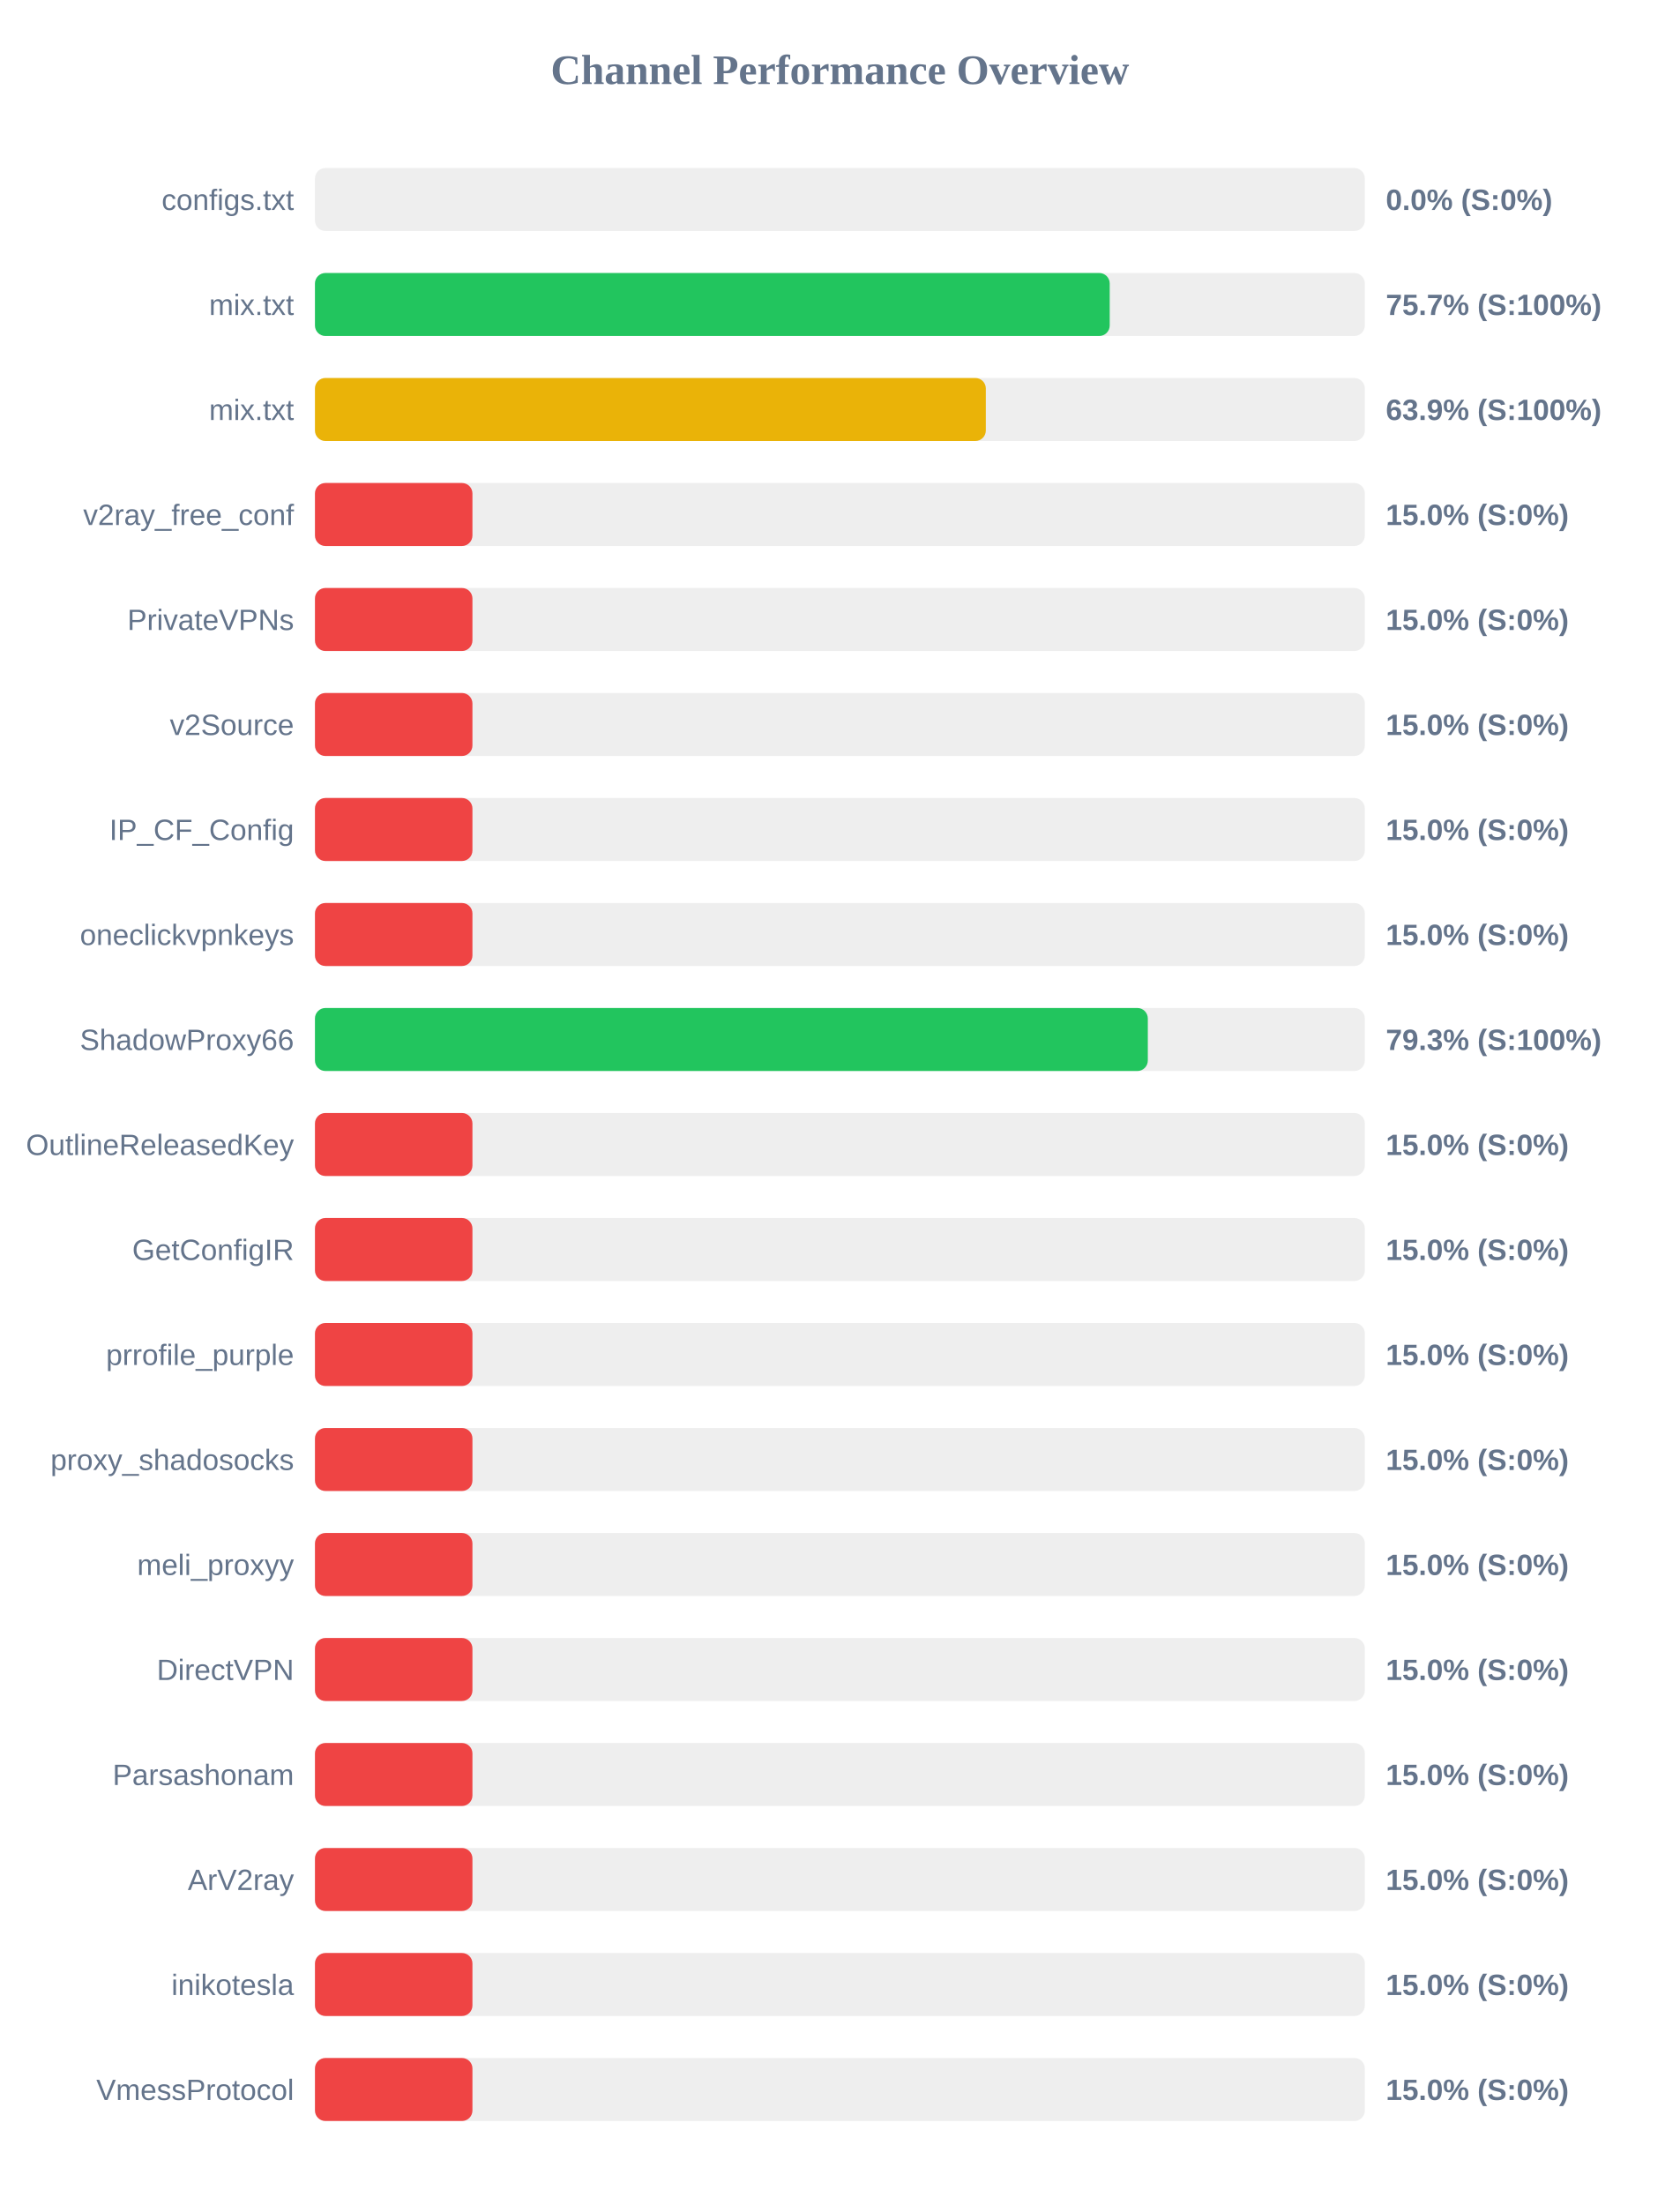
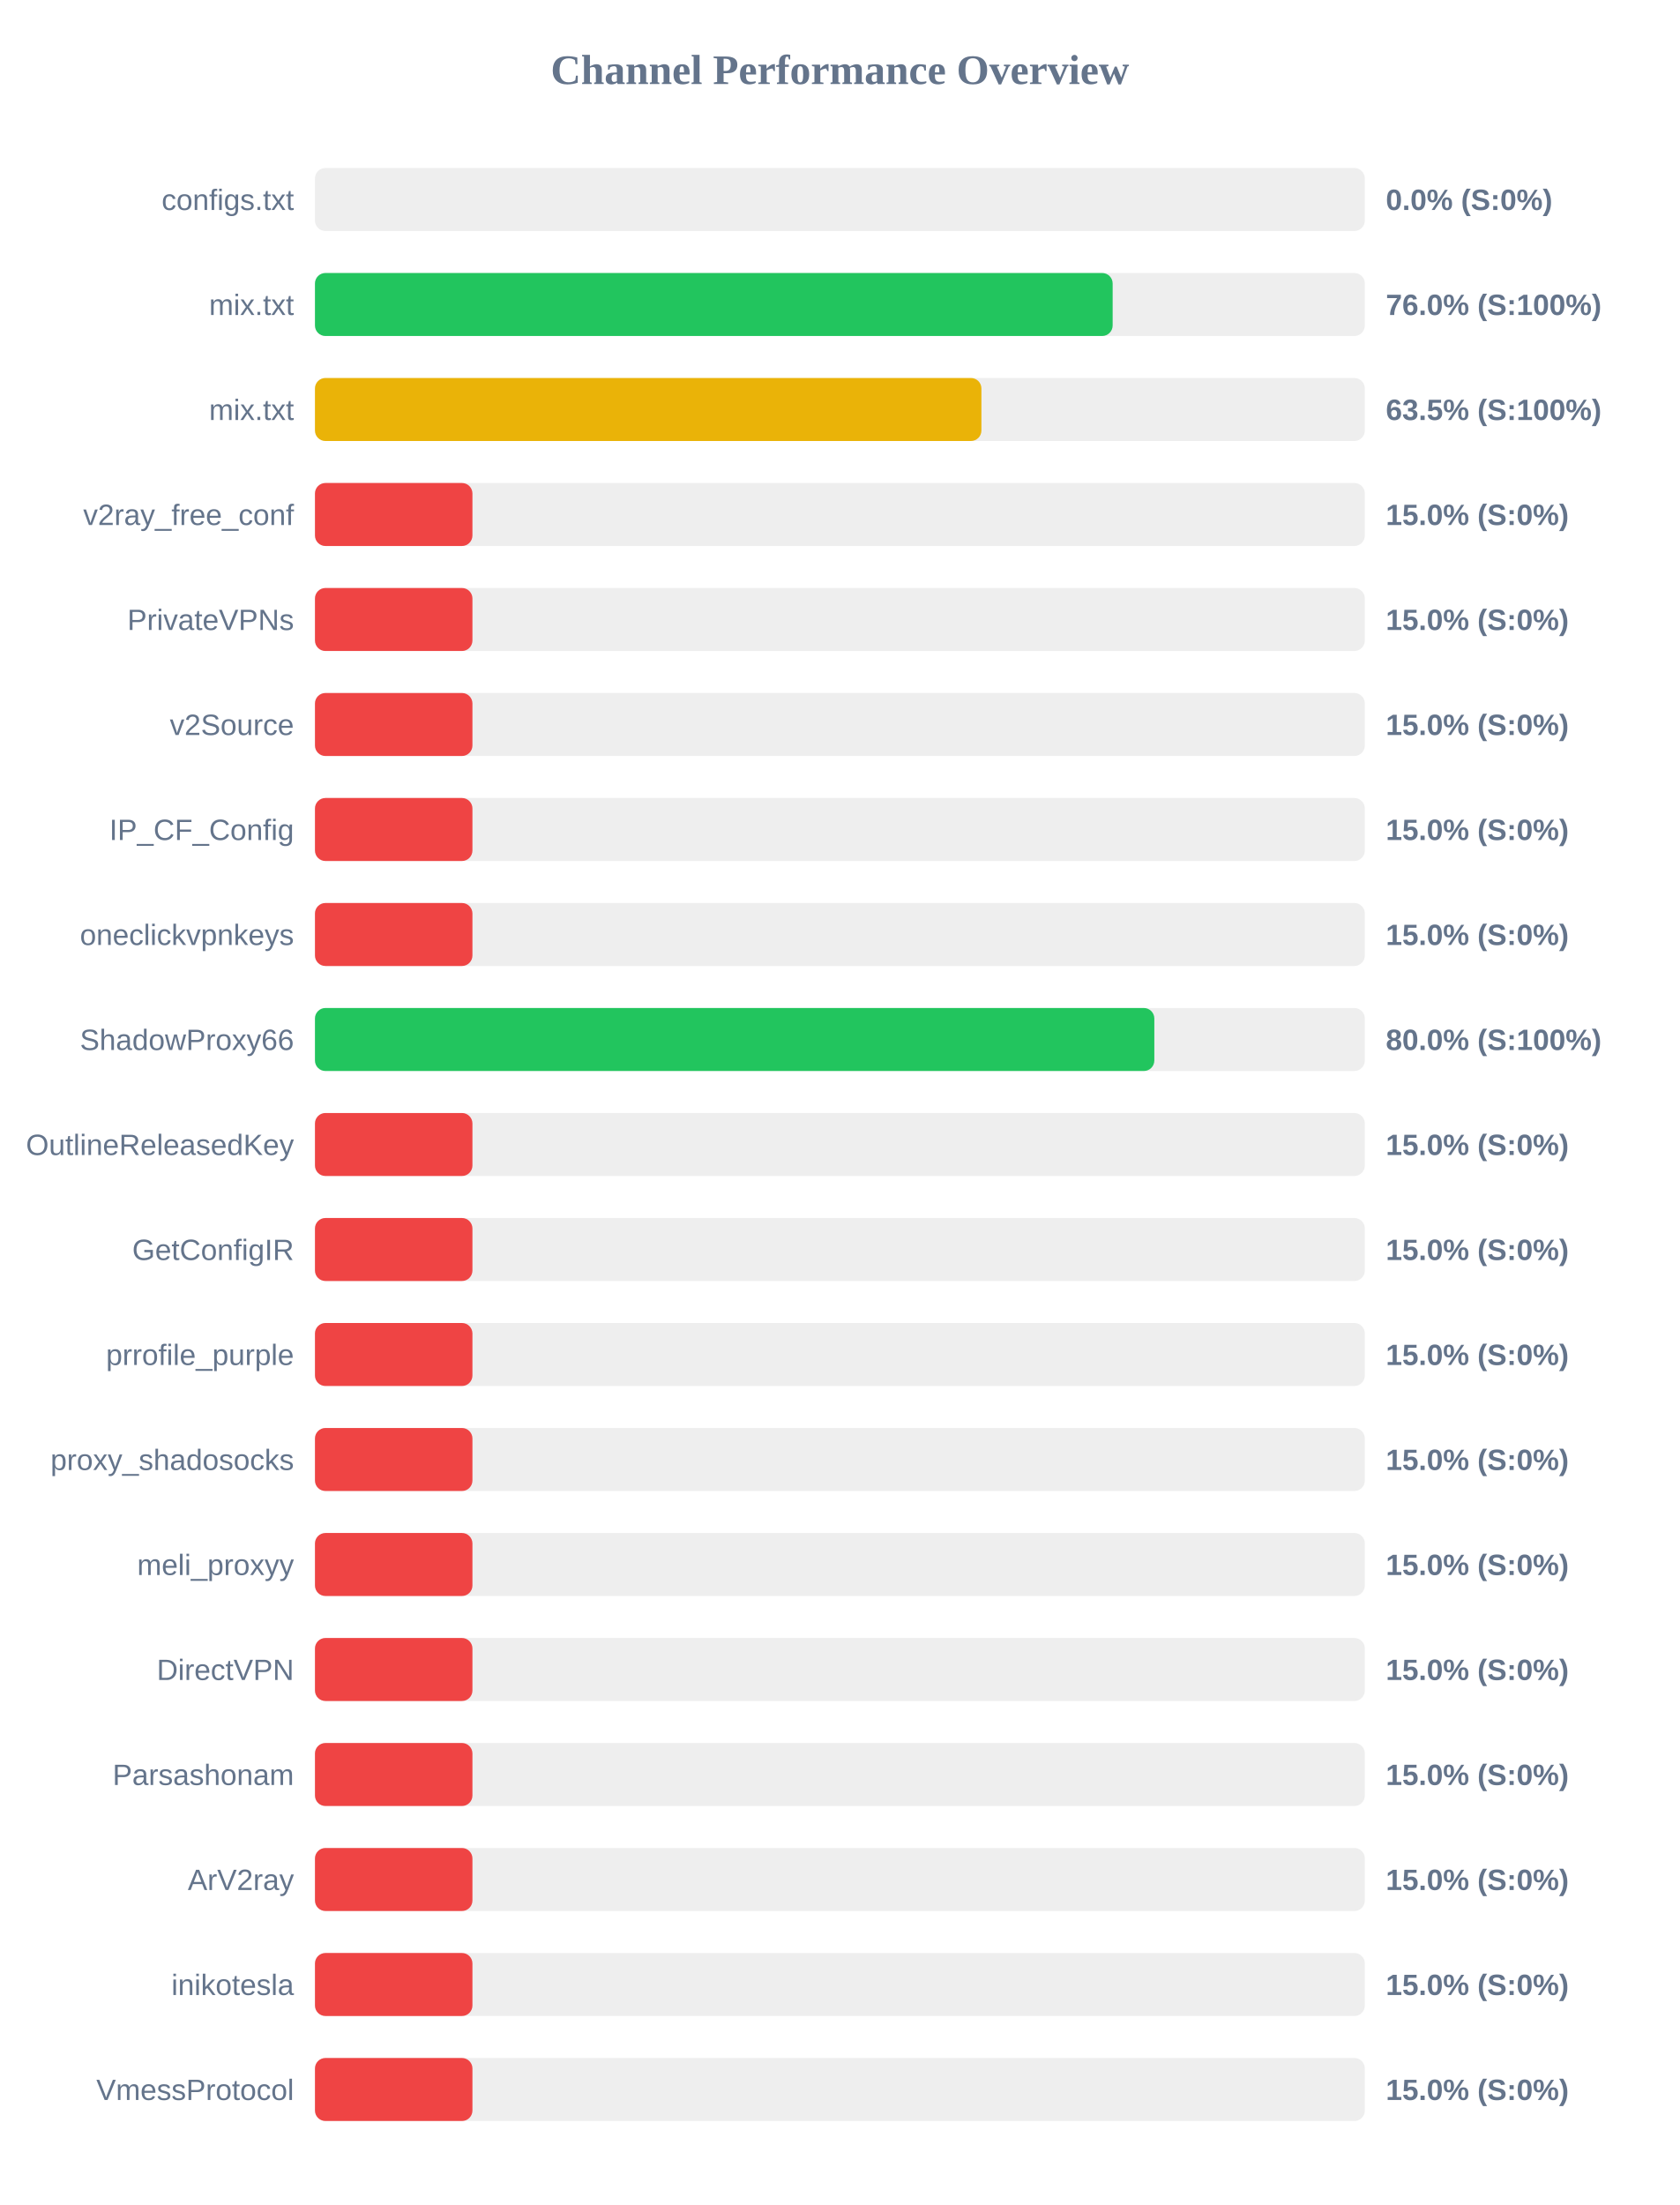
<svg xmlns="http://www.w3.org/2000/svg" width="800" height="1050" version="1.1">
  <style>
        .row { font: 14px Arial; fill: #64748b; }
        .score { font: bold 14px Arial; fill: #64748b; }
    </style>
  <text x="400" y="40" text-anchor="middle" font-size="20px" font-weight="bold" fill="#64748b">Channel Performance Overview</text>
  <rect x="150" y="80" width="500" height="30" fill="#eee" rx="5" />
  <rect x="150" y="80" width="0.0" height="30" fill="#ef4444" rx="5" />
  <text x="140" y="100" text-anchor="end" class="row">configs.txt</text>
  <text x="660" y="100" text-anchor="start" class="score">0.0% (S:0%)</text>
  <rect x="150" y="130" width="500" height="30" fill="#eee" rx="5" />
-   <rect x="150" y="130" width="378.5" height="30" fill="#22c55e" rx="5" />
+   <rect x="150" y="130" width="379.9" height="30" fill="#22c55e" rx="5" />
  <text x="140" y="150" text-anchor="end" class="row">mix.txt</text>
-   <text x="660" y="150" text-anchor="start" class="score">75.7% (S:100%)</text>
+   <text x="660" y="150" text-anchor="start" class="score">76.0% (S:100%)</text>
  <rect x="150" y="180" width="500" height="30" fill="#eee" rx="5" />
-   <rect x="150" y="180" width="319.5" height="30" fill="#eab308" rx="5" />
+   <rect x="150" y="180" width="317.4" height="30" fill="#eab308" rx="5" />
  <text x="140" y="200" text-anchor="end" class="row">mix.txt</text>
-   <text x="660" y="200" text-anchor="start" class="score">63.9% (S:100%)</text>
+   <text x="660" y="200" text-anchor="start" class="score">63.5% (S:100%)</text>
  <rect x="150" y="230" width="500" height="30" fill="#eee" rx="5" />
  <rect x="150" y="230" width="75.0" height="30" fill="#ef4444" rx="5" />
  <text x="140" y="250" text-anchor="end" class="row">v2ray_free_conf</text>
  <text x="660" y="250" text-anchor="start" class="score">15.0% (S:0%)</text>
  <rect x="150" y="280" width="500" height="30" fill="#eee" rx="5" />
  <rect x="150" y="280" width="75.0" height="30" fill="#ef4444" rx="5" />
  <text x="140" y="300" text-anchor="end" class="row">PrivateVPNs</text>
  <text x="660" y="300" text-anchor="start" class="score">15.0% (S:0%)</text>
  <rect x="150" y="330" width="500" height="30" fill="#eee" rx="5" />
  <rect x="150" y="330" width="75.0" height="30" fill="#ef4444" rx="5" />
  <text x="140" y="350" text-anchor="end" class="row">v2Source</text>
  <text x="660" y="350" text-anchor="start" class="score">15.0% (S:0%)</text>
  <rect x="150" y="380" width="500" height="30" fill="#eee" rx="5" />
  <rect x="150" y="380" width="75.0" height="30" fill="#ef4444" rx="5" />
  <text x="140" y="400" text-anchor="end" class="row">IP_CF_Config</text>
  <text x="660" y="400" text-anchor="start" class="score">15.0% (S:0%)</text>
  <rect x="150" y="430" width="500" height="30" fill="#eee" rx="5" />
  <rect x="150" y="430" width="75.0" height="30" fill="#ef4444" rx="5" />
  <text x="140" y="450" text-anchor="end" class="row">oneclickvpnkeys</text>
  <text x="660" y="450" text-anchor="start" class="score">15.0% (S:0%)</text>
  <rect x="150" y="480" width="500" height="30" fill="#eee" rx="5" />
-   <rect x="150" y="480" width="396.65" height="30" fill="#22c55e" rx="5" />
+   <rect x="150" y="480" width="399.75" height="30" fill="#22c55e" rx="5" />
  <text x="140" y="500" text-anchor="end" class="row">ShadowProxy66</text>
-   <text x="660" y="500" text-anchor="start" class="score">79.3% (S:100%)</text>
+   <text x="660" y="500" text-anchor="start" class="score">80.0% (S:100%)</text>
  <rect x="150" y="530" width="500" height="30" fill="#eee" rx="5" />
  <rect x="150" y="530" width="75.0" height="30" fill="#ef4444" rx="5" />
  <text x="140" y="550" text-anchor="end" class="row">OutlineReleasedKey</text>
  <text x="660" y="550" text-anchor="start" class="score">15.0% (S:0%)</text>
  <rect x="150" y="580" width="500" height="30" fill="#eee" rx="5" />
  <rect x="150" y="580" width="75.0" height="30" fill="#ef4444" rx="5" />
  <text x="140" y="600" text-anchor="end" class="row">GetConfigIR</text>
  <text x="660" y="600" text-anchor="start" class="score">15.0% (S:0%)</text>
  <rect x="150" y="630" width="500" height="30" fill="#eee" rx="5" />
  <rect x="150" y="630" width="75.0" height="30" fill="#ef4444" rx="5" />
  <text x="140" y="650" text-anchor="end" class="row">prrofile_purple</text>
  <text x="660" y="650" text-anchor="start" class="score">15.0% (S:0%)</text>
  <rect x="150" y="680" width="500" height="30" fill="#eee" rx="5" />
  <rect x="150" y="680" width="75.0" height="30" fill="#ef4444" rx="5" />
  <text x="140" y="700" text-anchor="end" class="row">proxy_shadosocks</text>
  <text x="660" y="700" text-anchor="start" class="score">15.0% (S:0%)</text>
  <rect x="150" y="730" width="500" height="30" fill="#eee" rx="5" />
  <rect x="150" y="730" width="75.0" height="30" fill="#ef4444" rx="5" />
  <text x="140" y="750" text-anchor="end" class="row">meli_proxyy</text>
  <text x="660" y="750" text-anchor="start" class="score">15.0% (S:0%)</text>
  <rect x="150" y="780" width="500" height="30" fill="#eee" rx="5" />
  <rect x="150" y="780" width="75.0" height="30" fill="#ef4444" rx="5" />
  <text x="140" y="800" text-anchor="end" class="row">DirectVPN</text>
  <text x="660" y="800" text-anchor="start" class="score">15.0% (S:0%)</text>
  <rect x="150" y="830" width="500" height="30" fill="#eee" rx="5" />
  <rect x="150" y="830" width="75.0" height="30" fill="#ef4444" rx="5" />
  <text x="140" y="850" text-anchor="end" class="row">Parsashonam</text>
  <text x="660" y="850" text-anchor="start" class="score">15.0% (S:0%)</text>
  <rect x="150" y="880" width="500" height="30" fill="#eee" rx="5" />
  <rect x="150" y="880" width="75.0" height="30" fill="#ef4444" rx="5" />
  <text x="140" y="900" text-anchor="end" class="row">ArV2ray</text>
  <text x="660" y="900" text-anchor="start" class="score">15.0% (S:0%)</text>
  <rect x="150" y="930" width="500" height="30" fill="#eee" rx="5" />
  <rect x="150" y="930" width="75.0" height="30" fill="#ef4444" rx="5" />
  <text x="140" y="950" text-anchor="end" class="row">inikotesla</text>
  <text x="660" y="950" text-anchor="start" class="score">15.0% (S:0%)</text>
  <rect x="150" y="980" width="500" height="30" fill="#eee" rx="5" />
  <rect x="150" y="980" width="75.0" height="30" fill="#ef4444" rx="5" />
  <text x="140" y="1000" text-anchor="end" class="row">VmessProtocol</text>
  <text x="660" y="1000" text-anchor="start" class="score">15.0% (S:0%)</text>
</svg>
